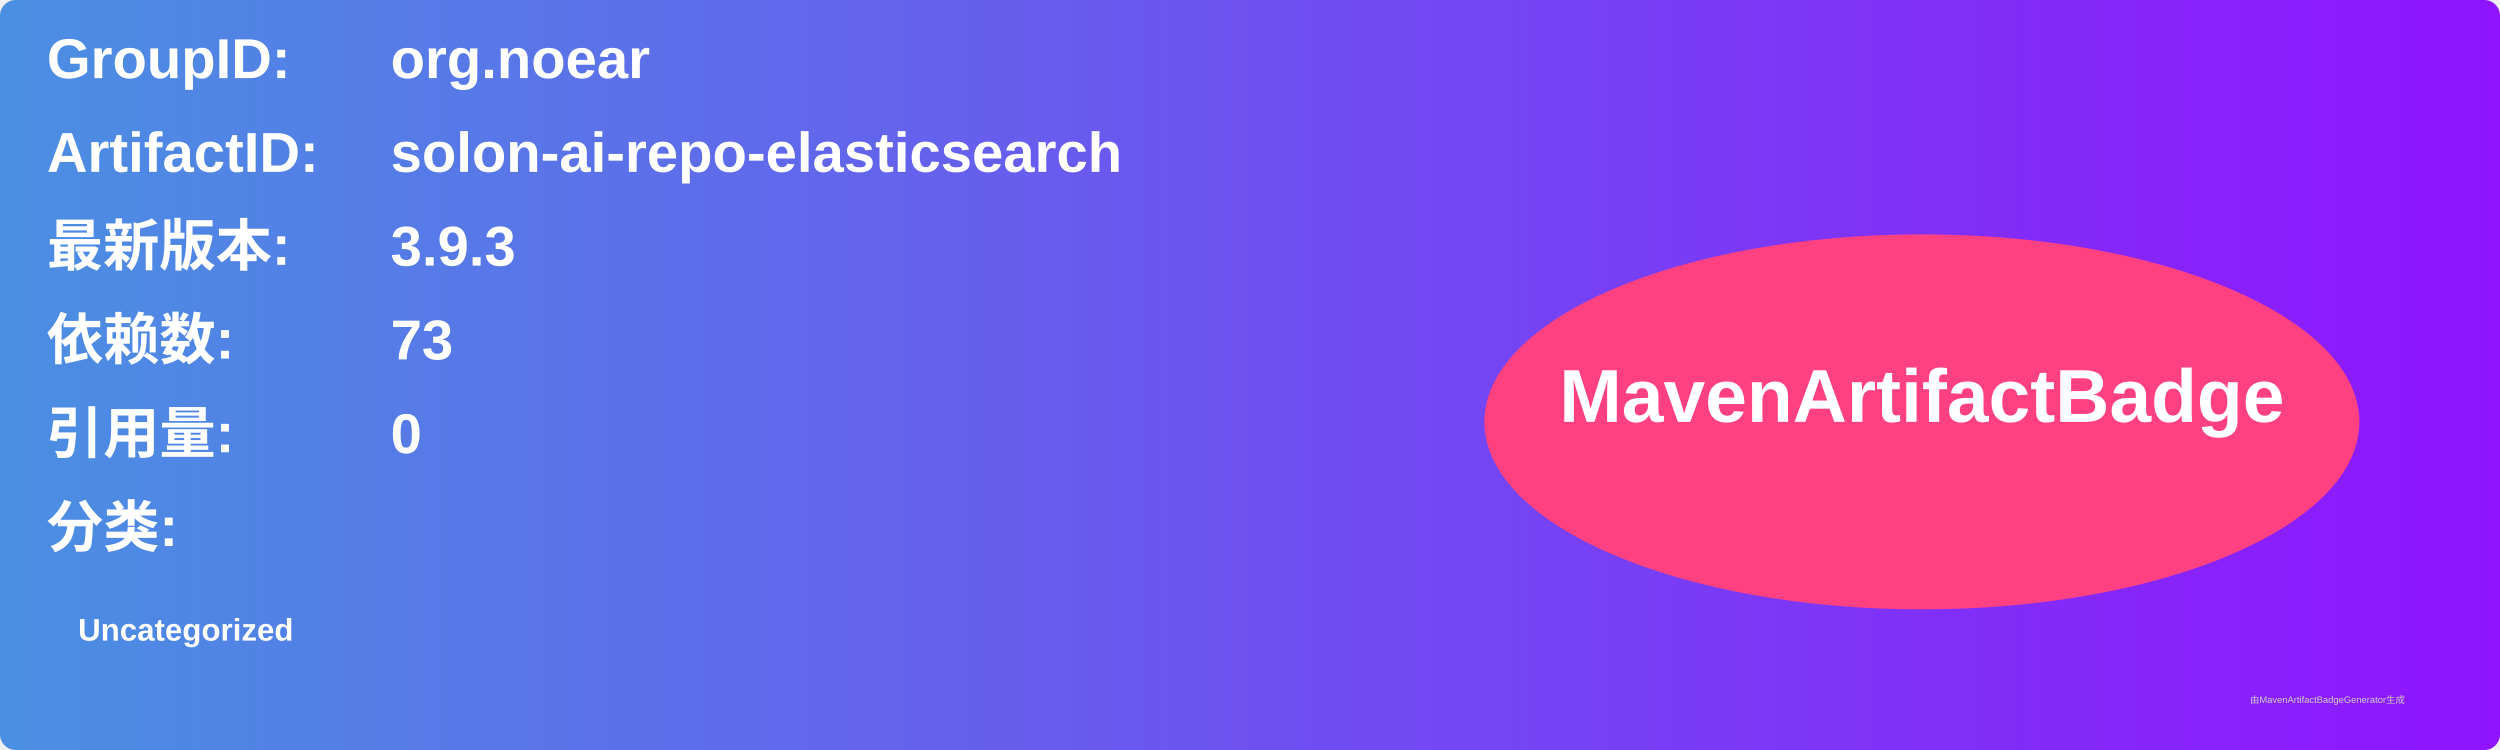
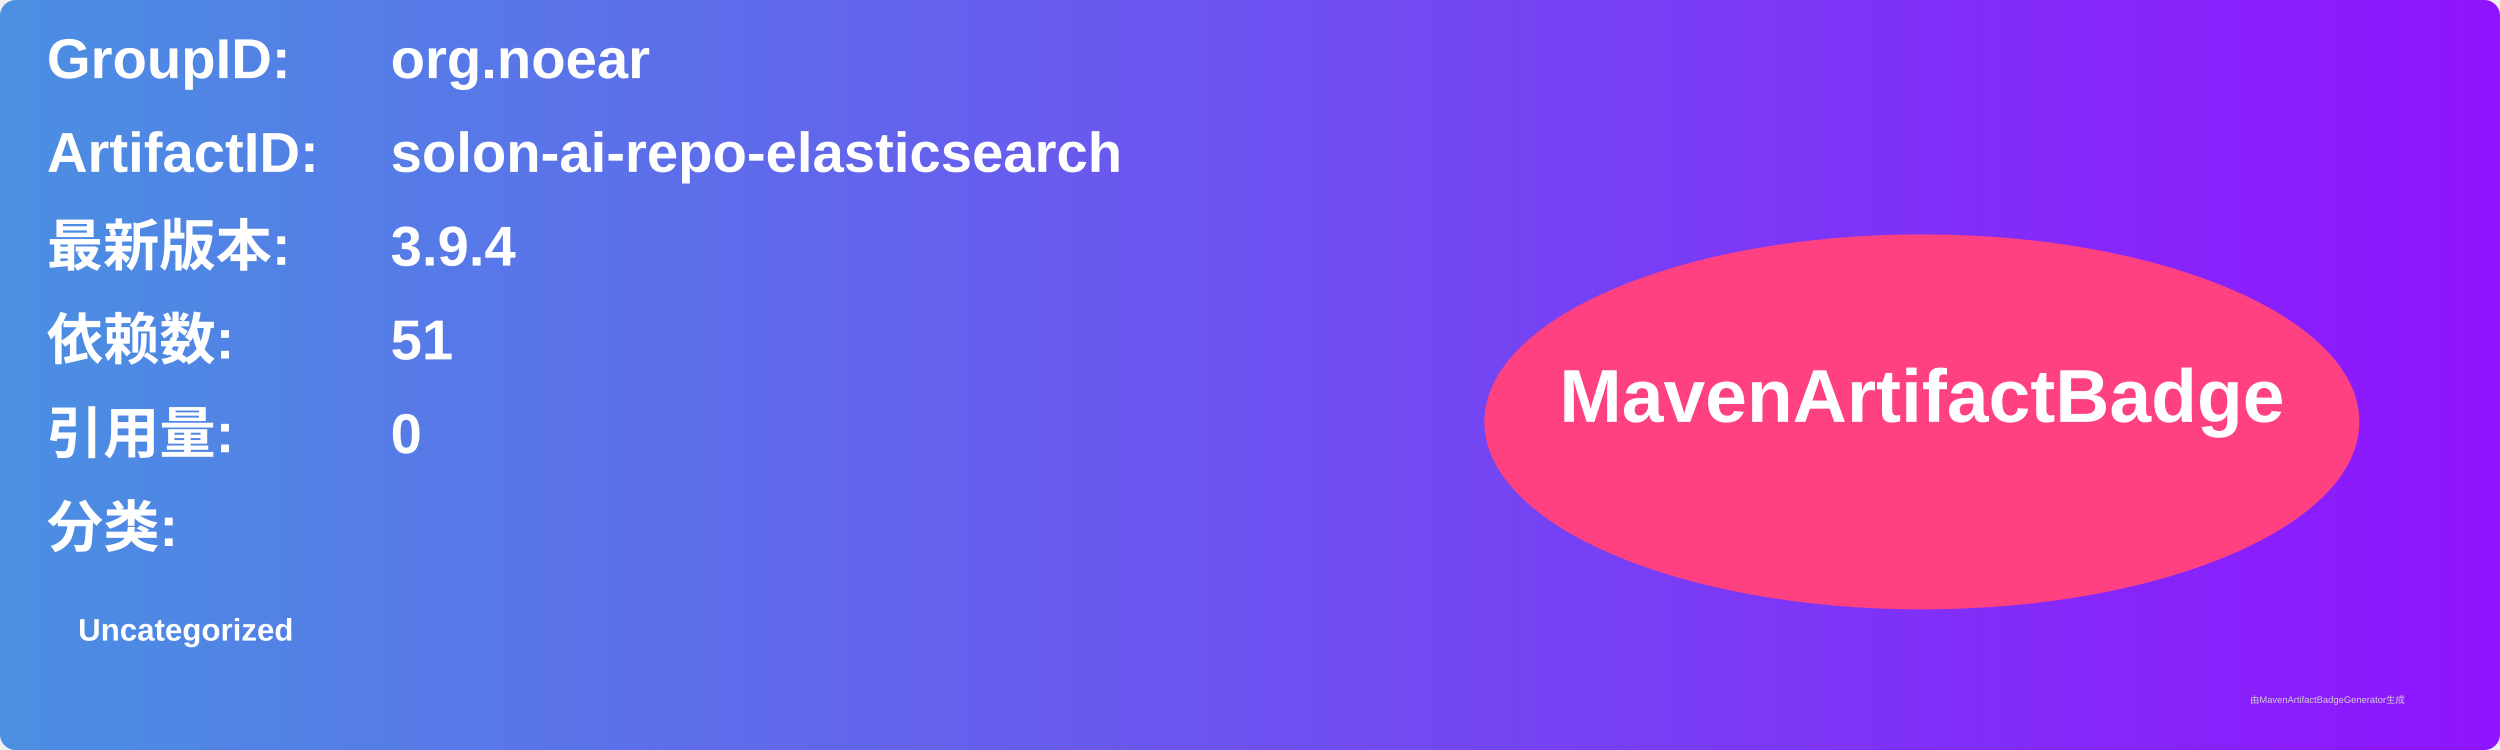
<svg xmlns="http://www.w3.org/2000/svg" width="800" height="240" viewBox="0 0 800 240">
  <linearGradient id="grad" x1="0%" y1="0%" x2="100%" y2="0%">
    <stop offset="0%" stop-color="#4a90e2" />
    <stop offset="100%" stop-color="#9013fe" />
  </linearGradient>
  <rect width="100%" height="100%" rx="5" ry="5" fill="url(#grad)" />
  <g transform="translate(15, 15)">
    <text x="0" y="10" font-family="Arial" font-size="18" fill="white" font-weight="bold" width="260">GroupID:</text>
    <text x="110" y="10" font-family="Arial" font-size="18" fill="white" font-weight="bold" width="460">org.noear</text>
    <text x="0" y="40" font-family="Arial" font-size="18" fill="white" font-weight="bold" width="260">ArtifactID:</text>
    <text x="110" y="40" font-family="Arial" font-size="18" fill="white" font-weight="bold" width="460">solon-ai-repo-elasticsearch</text>
    <text x="0" y="70" font-family="Arial" font-size="18" fill="white" font-weight="bold">最新版本:</text>
    <text x="110" y="70" font-family="Arial" font-size="18" fill="white" font-weight="bold">
-       <tspan font-weight="bold">3.9.3</tspan>
+       <tspan font-weight="bold">3.9.4</tspan>
    </text>
    <text x="0" y="100" font-family="Arial" font-size="18" fill="white" font-weight="bold">依赖数: </text>
    <text x="110" y="100" font-family="Arial" font-size="18" fill="white">
-       <tspan font-weight="bold">73</tspan>
+       <tspan font-weight="bold">51</tspan>
    </text>
    <text x="0" y="130" font-family="Arial" font-size="18" fill="white" font-weight="bold">引用量: </text>
    <text x="110" y="130" font-family="Arial" font-size="18" fill="white">
      <tspan font-weight="bold">0</tspan>
    </text>
    <text x="0" y="160" font-family="Arial" font-size="18" fill="white" font-weight="bold">分类:</text>
    <text x="10" y="190" font-family="Arial" font-size="10" fill="white">
      <tspan font-weight="bold">Uncategorized</tspan>
    </text>
    <ellipse cx="600" cy="120" rx="140" ry="60" fill="#ff4081" />
    <text x="600" y="120" text-anchor="middle" font-family="Arial" font-size="24" fill="white" font-weight="bold">MavenArtifactBadge</text>
  </g>
  <text x="720" y="225" font-family="Arial" font-size="3" fill="#d0d0d0">由MavenArtifactBadgeGenerator生成</text>
</svg>
